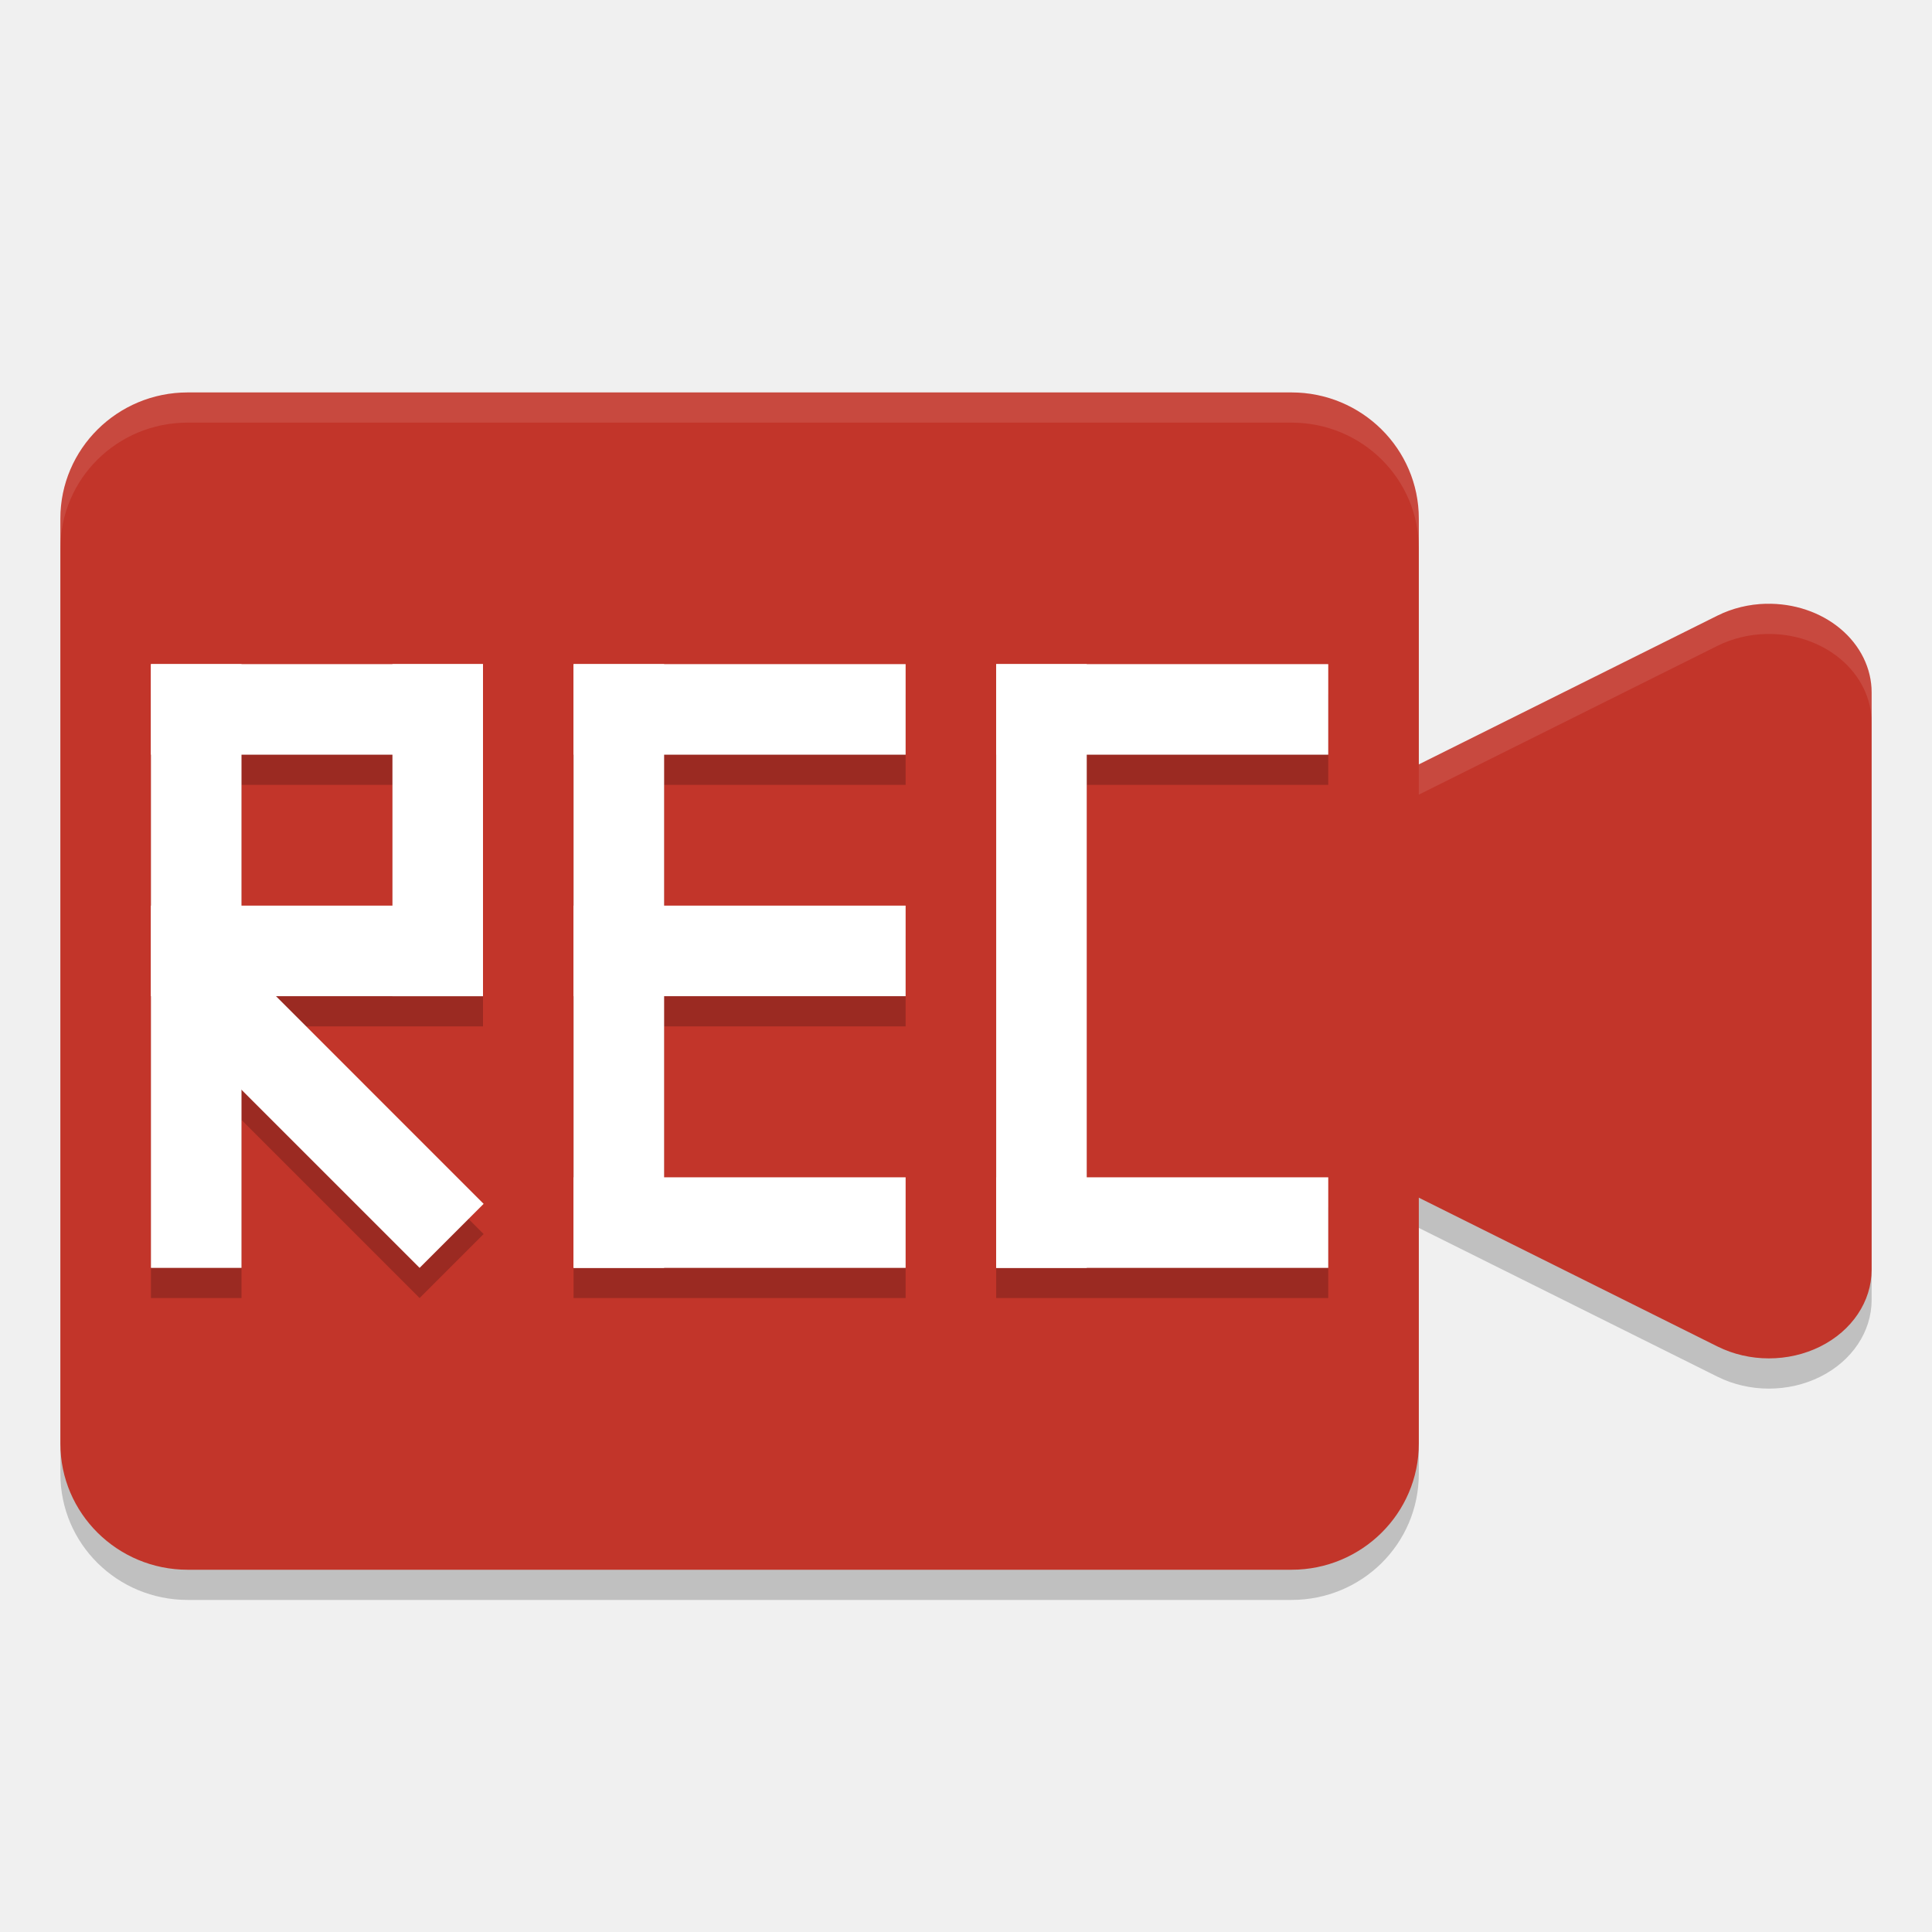
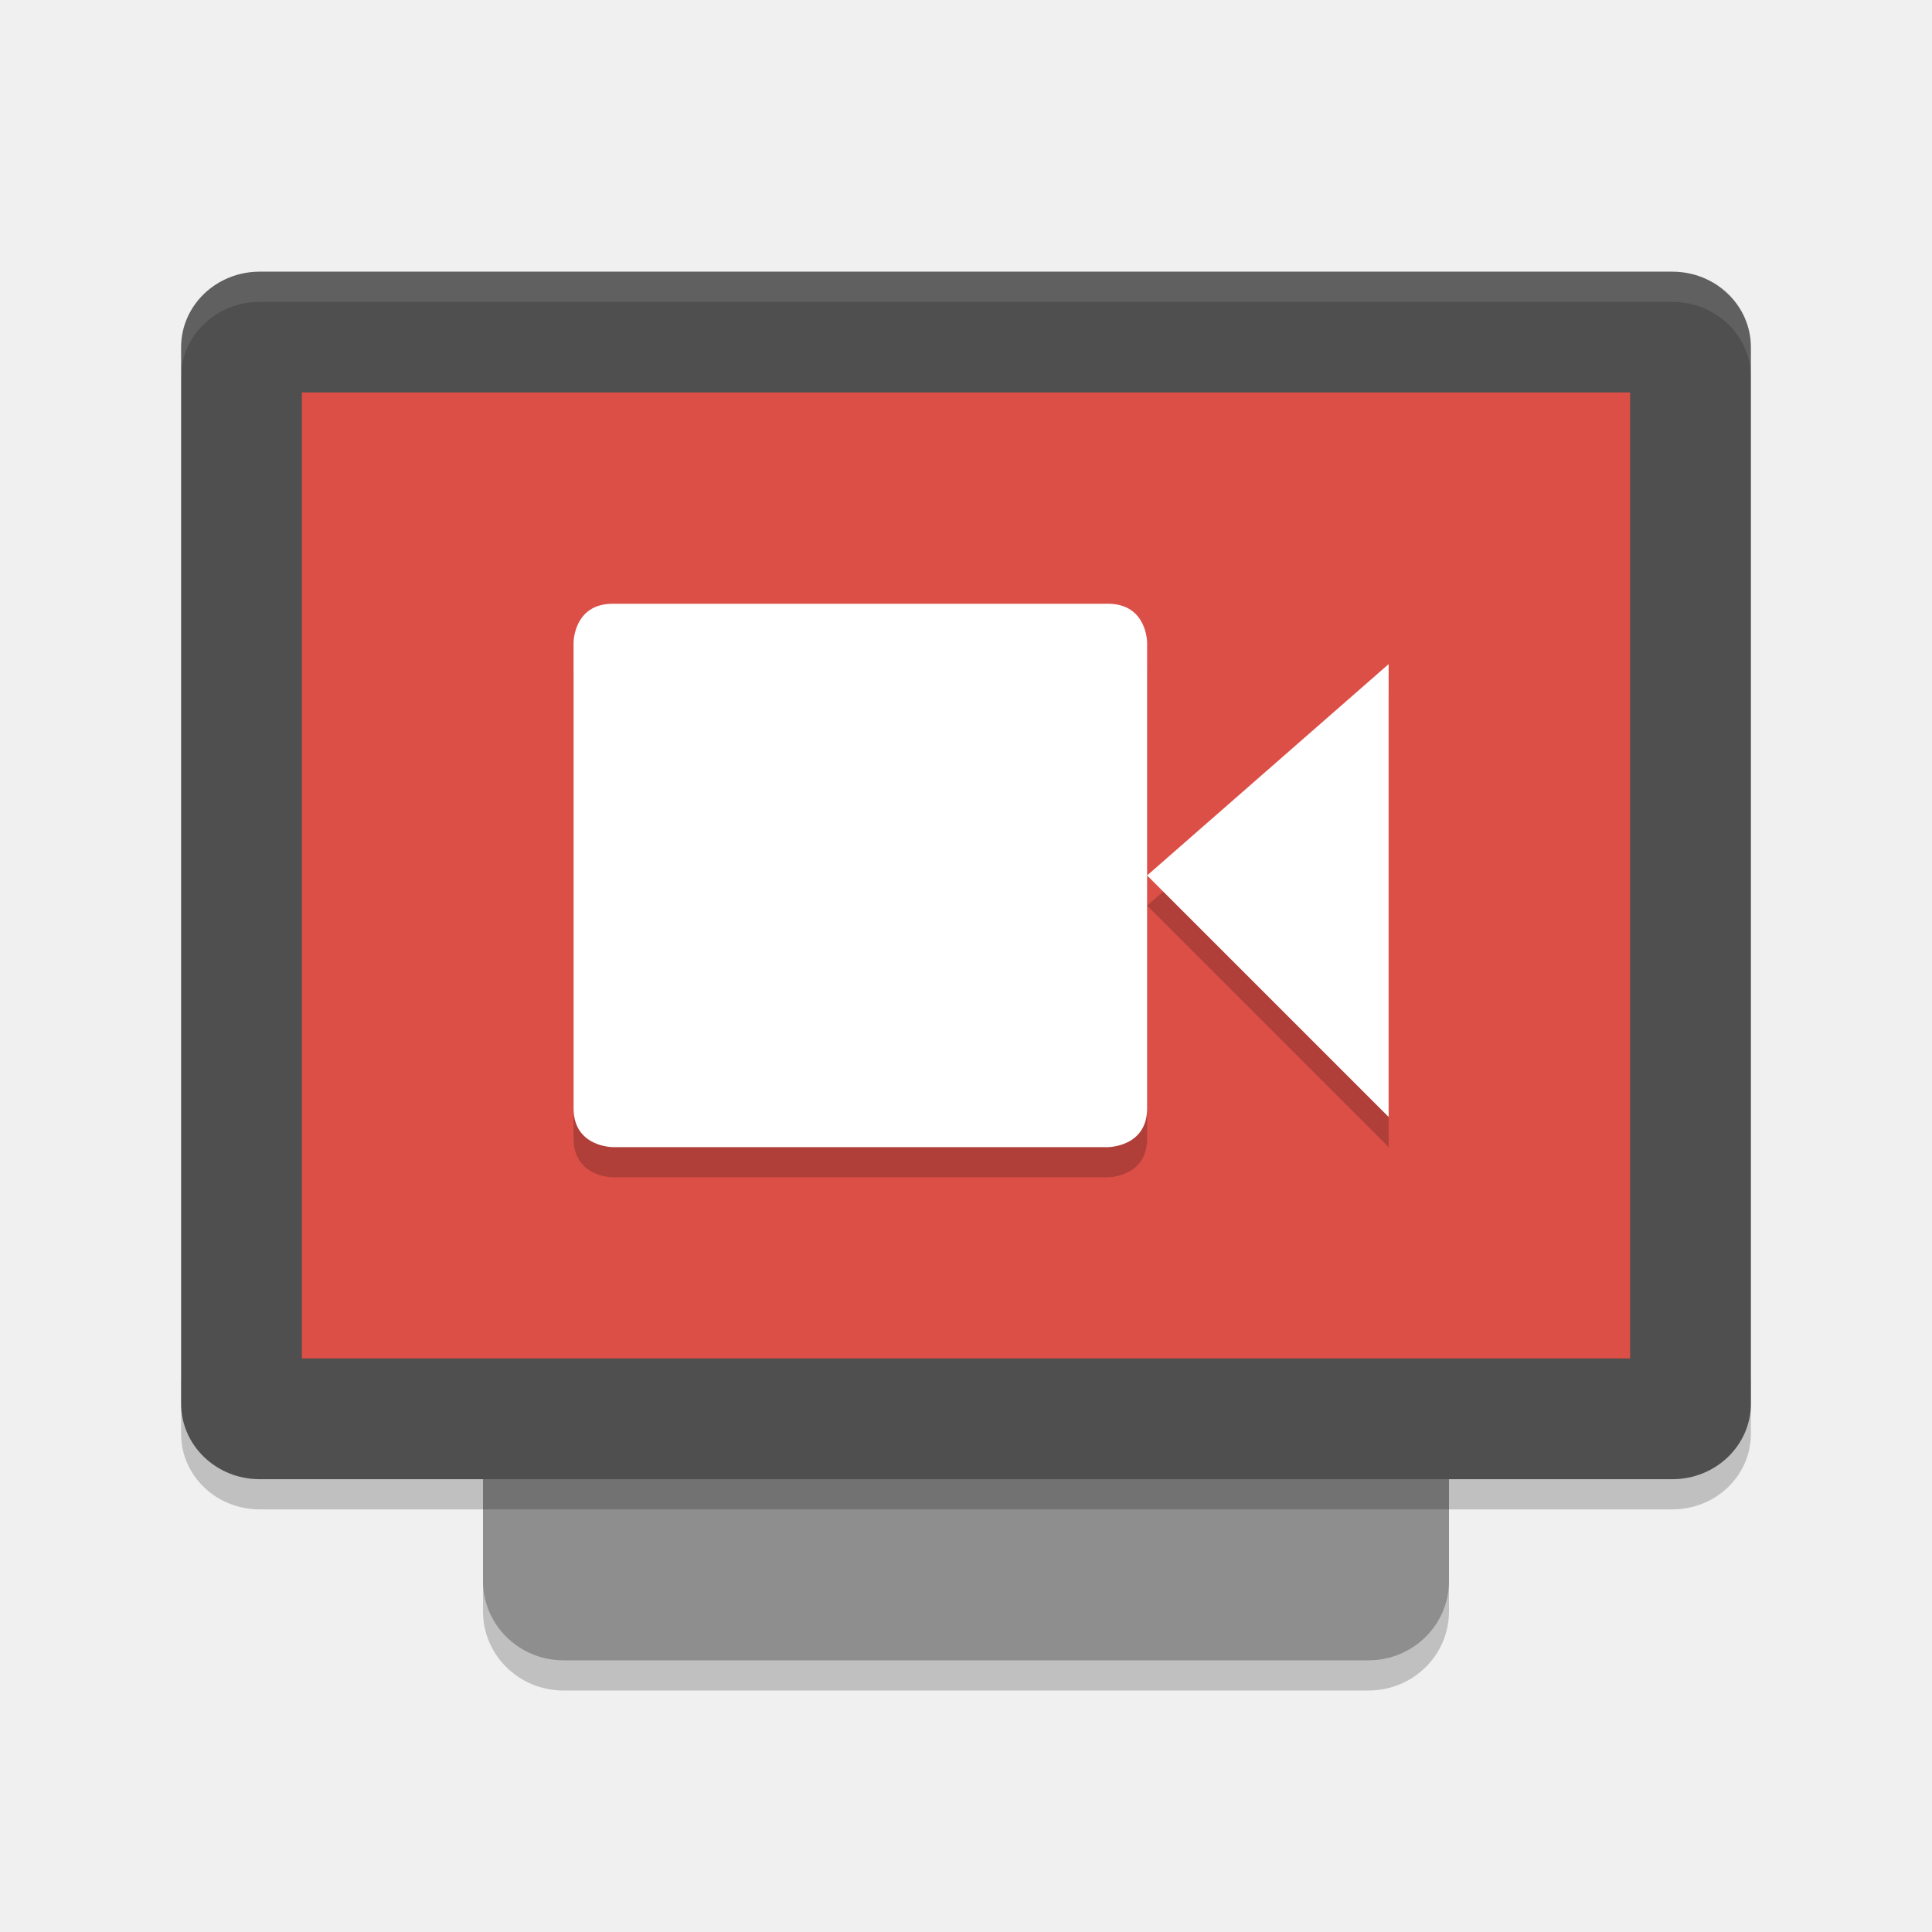
<svg xmlns="http://www.w3.org/2000/svg" width="64" height="64" version="1">
-   <path style="opacity:0.2" d="M 6.219,14 C 3.882,14 2,15.863 2,18.178 L 2,48.822 C 2,51.137 3.882,53 6.219,53 l 36.562,0 C 45.118,53 47,51.137 47,48.822 l 0,-8.146 0.301,0.15 9.596,4.781 A 3.403,2.937 0 0 0 62,43.062 L 62,33.5 62,23.936 a 3.403,2.937 0 0 0 -3.504,-2.934 3.403,2.937 0 0 0 -1.6,0.391 L 47.301,26.174 47,26.324 47,18.178 C 47,15.863 45.118,14 42.781,14 l -36.562,0 z" />
-   <rect style="fill:#c2352a" width="45" height="39" x="2" y="13" rx="4.219" ry="4.179" />
-   <path style="fill:#c2352a" d="m 58.496,20.001 a 3.403,2.937 0 0 0 -1.6,0.391 l -9.596,4.781 -9.599,4.783 a 3.403,2.937 0 0 0 0,5.085 l 9.599,4.783 9.596,4.781 A 3.403,2.937 0 0 0 62,42.063 l 0,-9.564 0,-9.564 a 3.403,2.937 0 0 0 -3.504,-2.933 z" />
-   <path style="opacity:0.2" d="m 5,23 0,3 0,5 0,3 0,9 3,0 L 8,37.1 13.9,43 16.021,40.879 9.143,34 16,34 16,31 16,23 5,23 Z m 14,0 0,3 0,5 0,3 0,6 0,3 3,0 8,0 0,-3 -8,0 0,-6 8,0 0,-3 -8,0 0,-5 8,0 0,-3 -8,0 -3,0 z m 14,0 0,3 0,17 11,0 0,-3 -8,0 0,-14 8,0 0,-3 -11,0 z m -25,3 5,0 0,5 -5,0 0,-5 z" />
-   <g transform="translate(0,1)">
-     <rect style="fill:#ffffff" width="3" height="20" x="19" y="21" />
-     <rect style="fill:#ffffff" width="3" height="11" x="38" y="-30" transform="matrix(0,1,-1,0,0,0)" />
-     <rect style="fill:#ffffff" width="3" height="11" x="21" y="-30" transform="matrix(0,1,-1,0,0,0)" />
-     <rect style="fill:#ffffff" width="3" height="11" x="29" y="-30" transform="matrix(0,1,-1,0,0,0)" />
-     <rect style="fill:#ffffff" width="3" height="20" x="33" y="21" />
-     <rect style="fill:#ffffff" width="3" height="11" x="38" y="-44" transform="matrix(0,1,-1,0,0,0)" />
-     <rect style="fill:#ffffff" width="3" height="11" x="21" y="-44" transform="matrix(0,1,-1,0,0,0)" />
-     <rect style="fill:#ffffff" width="3" height="20" x="5" y="21" />
-     <rect style="fill:#ffffff" width="3" height="11" x="-16" y="-32" transform="scale(-1,-1)" />
-     <rect style="fill:#ffffff" width="3" height="11" x="21" y="-16" transform="matrix(0,1,-1,0,0,0)" />
-     <rect style="fill:#ffffff" width="3" height="11" x="29" y="-16" transform="matrix(0,1,-1,0,0,0)" />
-     <path style="fill:#ffffff" d="m 6.97,34.07 0.328,-3.915 0,0 L 16.021,38.879 13.9,41 6.97,34.07 Z" />
-   </g>
-   <path style="opacity:0.1;fill:#ffffff" d="M 6.219 13 C 3.882 13 2 14.863 2 17.178 L 2 18.178 C 2 15.863 3.882 14 6.219 14 L 42.781 14 C 45.118 14 47 15.863 47 18.178 L 47 17.178 C 47 14.863 45.118 13 42.781 13 L 6.219 13 z M 58.496 20.002 A 3.403 2.937 0 0 0 56.896 20.393 L 47.301 25.174 L 47 25.324 L 47 26.324 L 47.301 26.174 L 56.896 21.393 A 3.403 2.937 0 0 1 58.496 21.002 A 3.403 2.937 0 0 1 62 23.936 L 62 22.936 A 3.403 2.937 0 0 0 58.496 20.002 z" />
+   <path style="opacity:0.2" d="m 16,51.376 0,2 c 0,1.454 1.191,2.624 2.668,2.624 l 26.664,0 c 1.478,0 2.668,-1.17 2.668,-2.624 l 0,-2 c 0,1.454 -1.19,2.624 -2.668,2.624 l -26.664,0 c -1.477,0 -2.668,-1.17 -2.668,-2.624 z" />
+   <rect style="fill:#8e8e8e" width="42" height="32" x="-55" y="-48" rx="2.626" ry="2.666" transform="matrix(0,-1,-1,0,0,0)" />
+   <path style="opacity:0.2" d="m 6,45.5 0,2 c 0,1.384 1.161,2.5 2.602,2.5 l 46.796,0 c 1.44,0 2.602,-1.116 2.602,-2.5 l 0,-2 c 0,1.384 -1.162,2.5 -2.602,2.5 l -46.796,0 c -1.441,0 -2.602,-1.116 -2.602,-2.5 z" />
+   <rect style="fill:#4f4f4f" width="40" height="52" x="-49" y="-58" rx="2.5" ry="2.6" transform="matrix(0,-1,-1,0,0,0)" />
+   <rect style="fill:#dc4f47" width="32" height="44" x="-45" y="-54" rx="0" ry="0" transform="matrix(0,-1,-1,0,0,0)" />
+   <path style="opacity:0.1;fill:#ffffff" d="M 8.602 9 C 7.161 9 6 10.115 6 11.5 L 6 12.5 C 6 11.115 7.161 10 8.602 10 L 55.398 10 C 56.838 10 58 11.115 58 12.5 L 58 11.5 C 58 10.115 56.838 9 55.398 9 L 8.602 9 z" />
+   <path style="opacity:0.2" d="M 20.296,21 H 36.7 c 1.3,0 1.3,1.286 1.3,1.286 V 37.715 C 38,39 36.7,39 36.7,39 H 20.3 c 0,0 -1.3,0 -1.3,-1.286 v -15.428 c 0,0 0,-1.286 1.3,-1.286 z m 25.704,2 v 15 l -8,-8 z" />
+   <path style="fill:#ffffff" d="M 20.296,20 H 36.7 c 1.3,0 1.3,1.286 1.3,1.286 V 36.715 C 38,38 36.7,38 36.7,38 H 20.3 c 0,0 -1.3,0 -1.3,-1.286 v -15.428 c 0,0 0,-1.286 1.3,-1.286 z m 25.704,2 v 15 l -8,-8 z" />
</svg>
